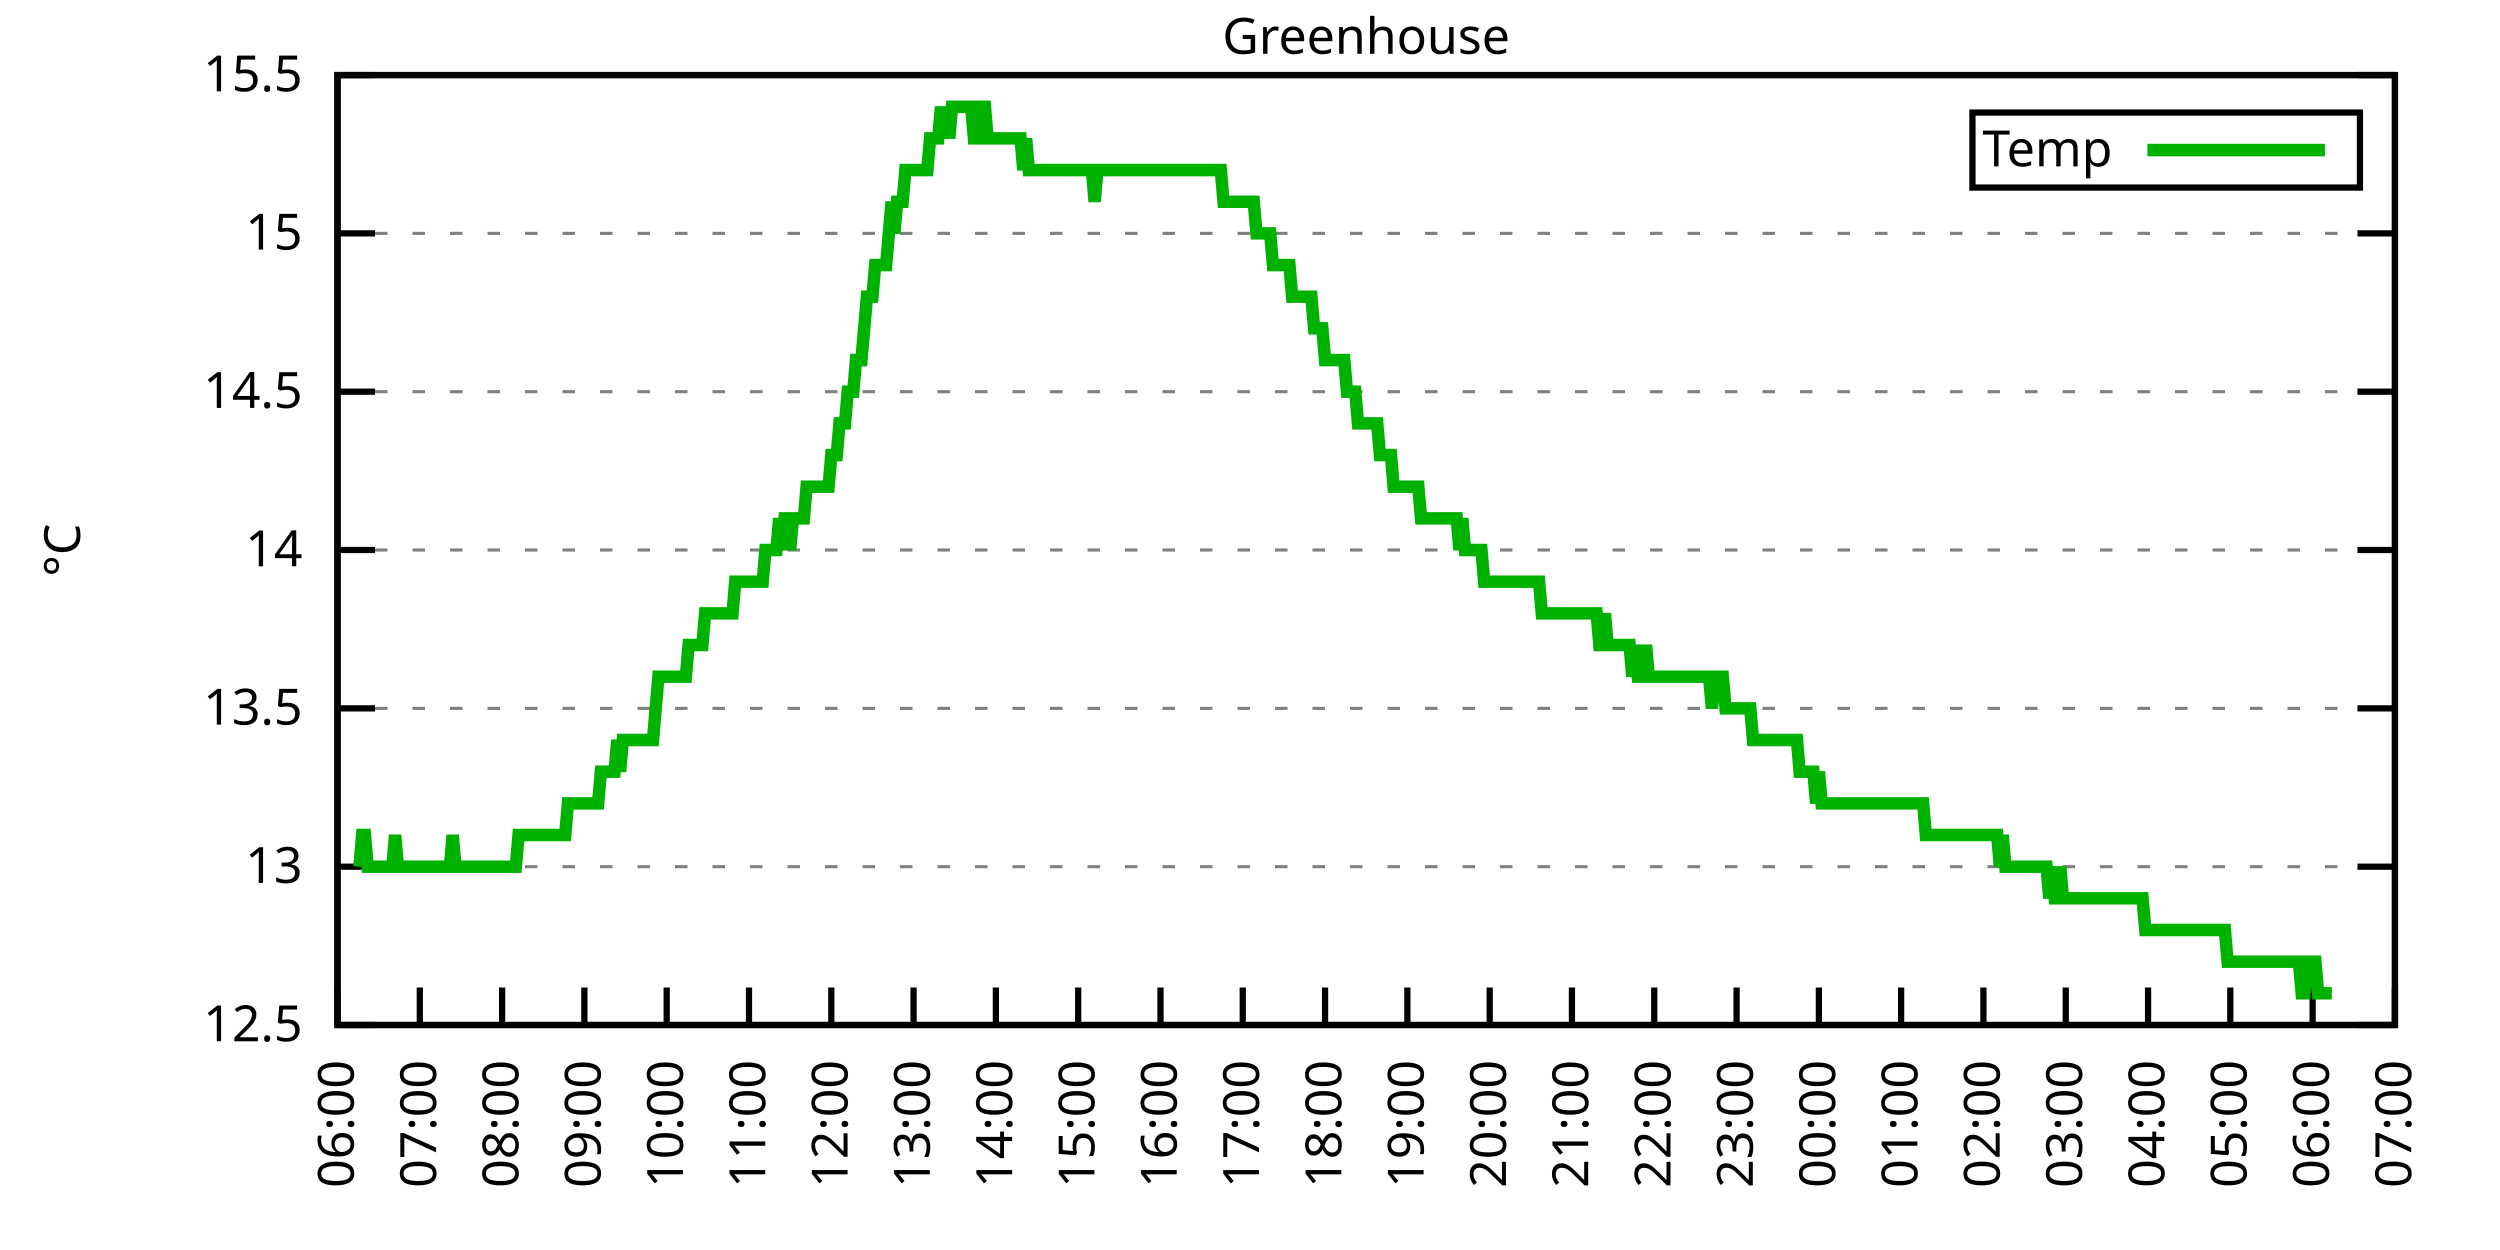
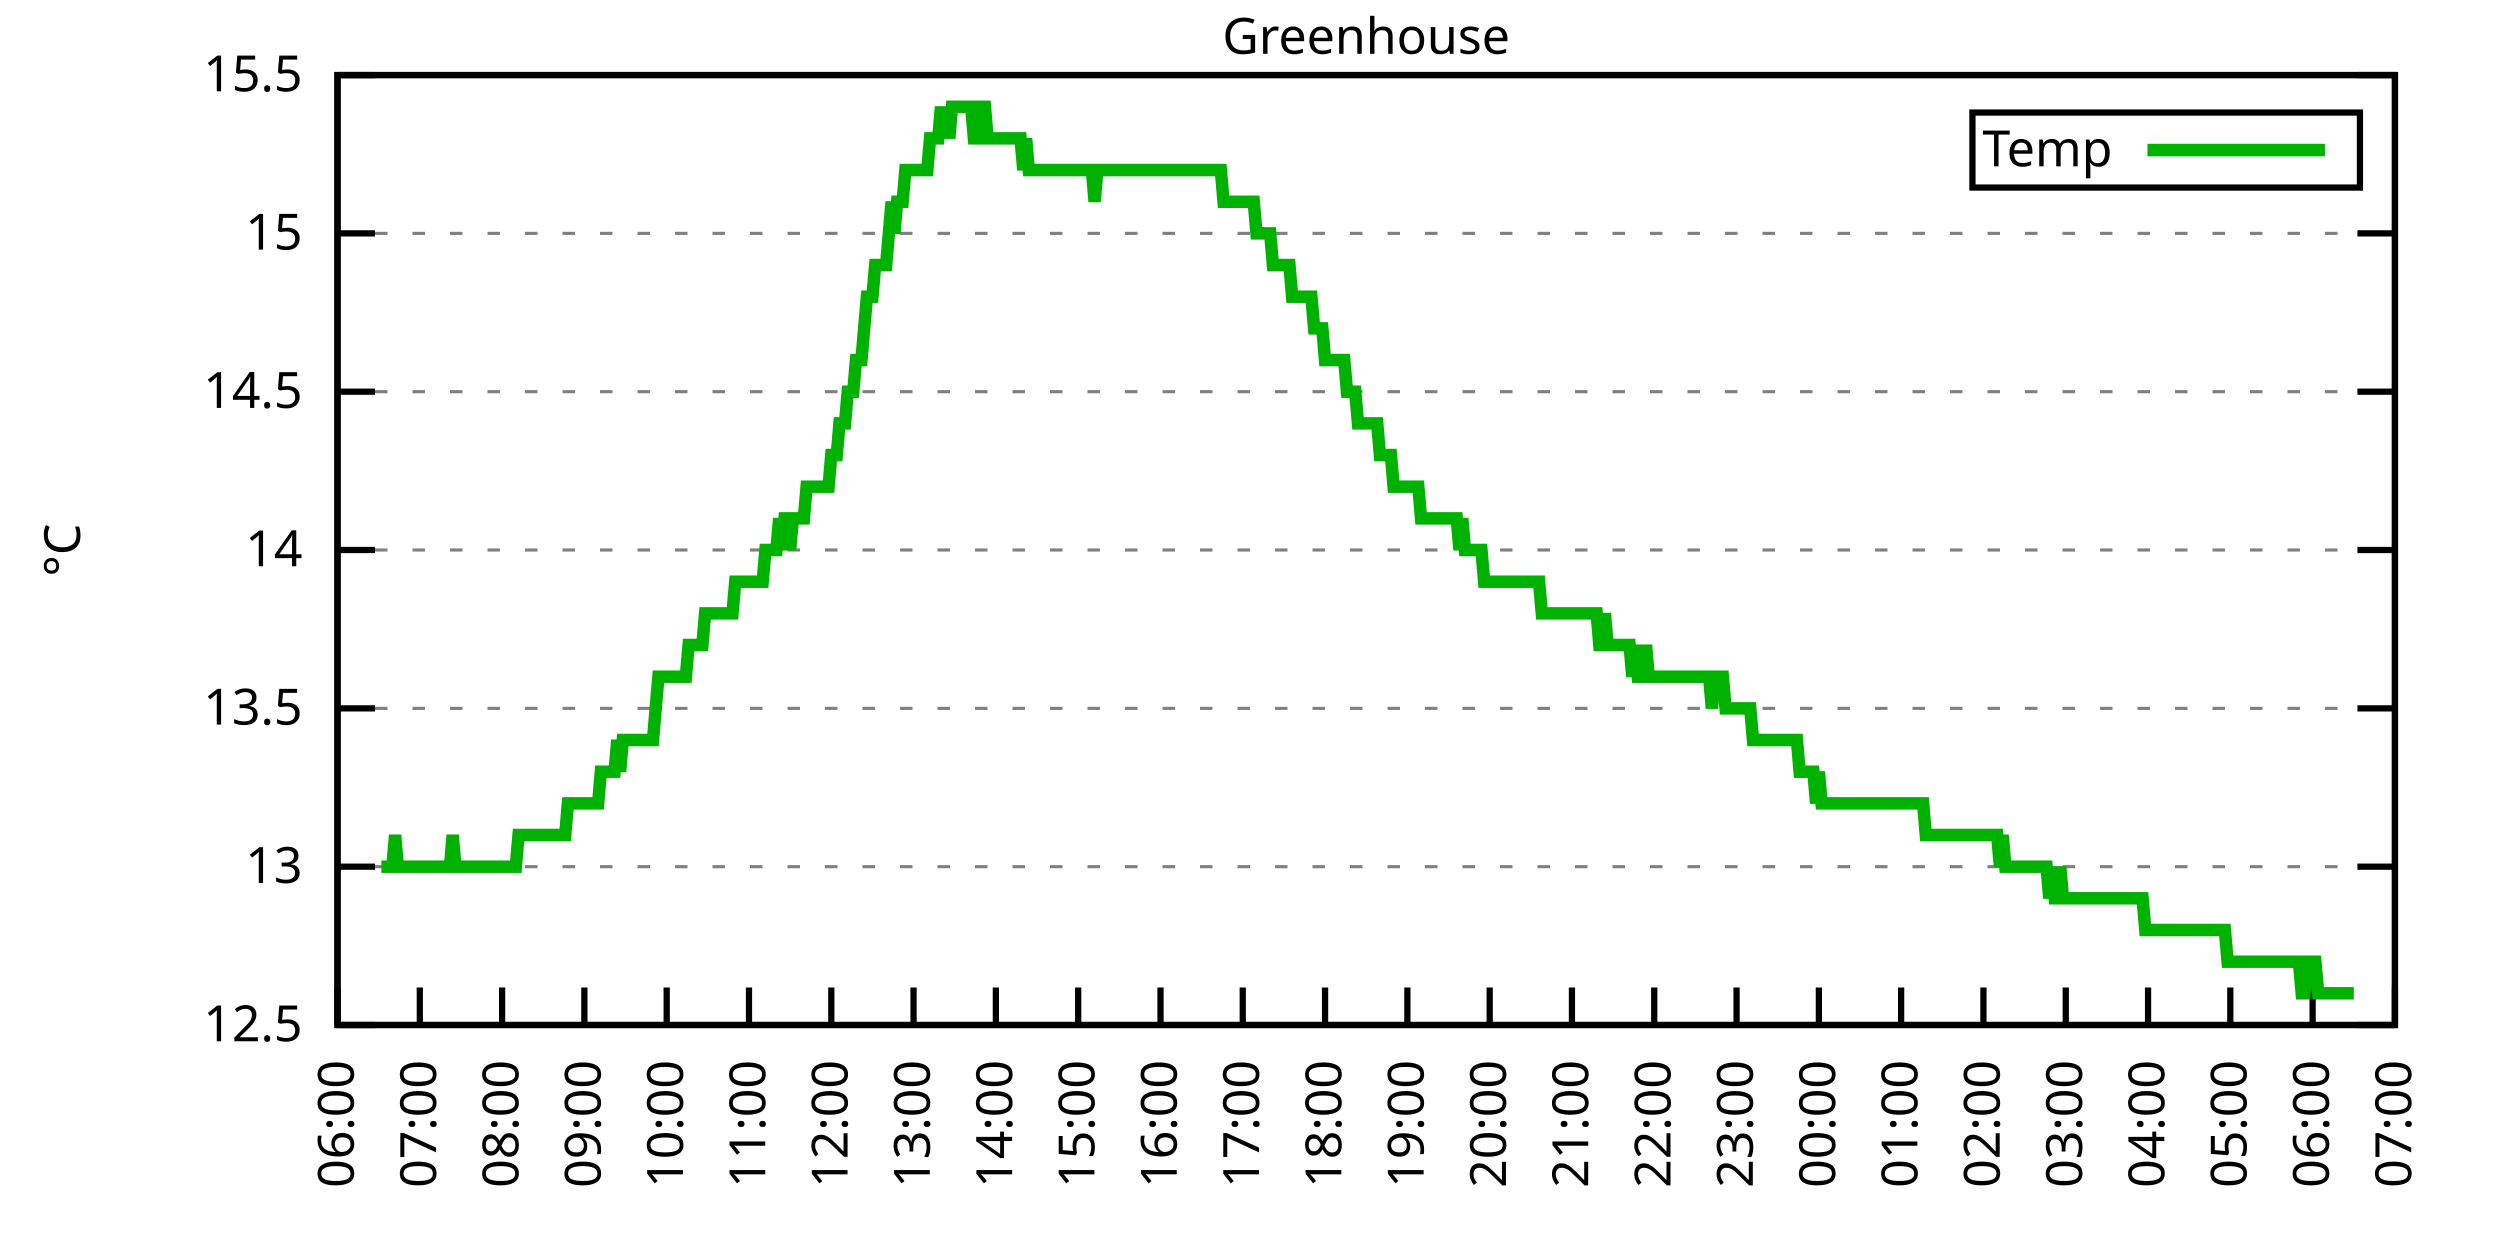
<svg xmlns="http://www.w3.org/2000/svg" xmlns:xlink="http://www.w3.org/1999/xlink" width="400" height="200" viewBox="0 0 400 200">
  <g id="gnuplot_canvas">
    <rect x="0" y="0" width="400" height="200" fill="none" />
    <defs>
      <circle id="gpDot" r="0.5" stroke-width="0.5" stroke="currentColor" />
      <path id="gpPt0" stroke-width="0.333" stroke="currentColor" d="M-1,0 h2 M0,-1 v2" />
      <path id="gpPt1" stroke-width="0.333" stroke="currentColor" d="M-1,-1 L1,1 M1,-1 L-1,1" />
      <path id="gpPt2" stroke-width="0.333" stroke="currentColor" d="M-1,0 L1,0 M0,-1 L0,1 M-1,-1 L1,1 M-1,1 L1,-1" />
      <rect id="gpPt3" stroke-width="0.333" stroke="currentColor" x="-1" y="-1" width="2" height="2" />
      <rect id="gpPt4" stroke-width="0.333" stroke="currentColor" fill="currentColor" x="-1" y="-1" width="2" height="2" />
      <circle id="gpPt5" stroke-width="0.333" stroke="currentColor" cx="0" cy="0" r="1" />
      <use xlink:href="#gpPt5" id="gpPt6" fill="currentColor" stroke="none" />
      <path id="gpPt7" stroke-width="0.333" stroke="currentColor" d="M0,-1.33 L-1.33,0.67 L1.33,0.67 z" />
      <use xlink:href="#gpPt7" id="gpPt8" fill="currentColor" stroke="none" />
      <use xlink:href="#gpPt7" id="gpPt9" stroke="currentColor" transform="rotate(180)" />
      <use xlink:href="#gpPt9" id="gpPt10" fill="currentColor" stroke="none" />
      <use xlink:href="#gpPt3" id="gpPt11" stroke="currentColor" transform="rotate(45)" />
      <use xlink:href="#gpPt11" id="gpPt12" fill="currentColor" stroke="none" />
      <path id="gpPt13" stroke-width="0.333" stroke="currentColor" d="M0,1.330 L1.265,0.411 L0.782,-1.067 L-0.782,-1.076 L-1.265,0.411 z" />
      <use xlink:href="#gpPt13" id="gpPt14" fill="currentColor" stroke="none" />
      <filter id="textbox" filterUnits="objectBoundingBox" x="0" y="0" height="1" width="1">
        <feFlood flood-color="white" flood-opacity="1" result="bgnd" />
        <feComposite in="SourceGraphic" in2="bgnd" operator="atop" />
      </filter>
      <filter id="greybox" filterUnits="objectBoundingBox" x="0" y="0" height="1" width="1">
        <feFlood flood-color="lightgrey" flood-opacity="1" result="grey" />
        <feComposite in="SourceGraphic" in2="grey" operator="atop" />
      </filter>
    </defs>
    <g fill="none" color="white" stroke="currentColor" stroke-width="1.00" stroke-linecap="butt" stroke-linejoin="miter">
</g>
    <g fill="none" color="black" stroke="currentColor" stroke-width="1.00" stroke-linecap="butt" stroke-linejoin="miter">
      <g stroke="none" shape-rendering="crispEdges">
        <polygon fill="rgb(255, 255, 255)" points="54.00,164.00 383.18,164.00 383.18,12.02 54.00,12.02 " />
      </g>
    </g>
    <g fill="none" color="black" stroke="currentColor" stroke-width="1.00" stroke-linecap="butt" stroke-linejoin="miter">
</g>
    <g fill="none" color="black" stroke="black" stroke-width="0.50" stroke-linecap="butt" stroke-linejoin="miter">
</g>
    <g fill="none" color="gray" stroke="currentColor" stroke-width="0.50" stroke-linecap="butt" stroke-linejoin="miter">
      <path stroke="gray" stroke-dasharray="2,4" class="gridline" d="M54.00,164.00 L383.19,164.00  " />
    </g>
    <g fill="none" color="gray" stroke="gray" stroke-width="1.00" stroke-linecap="butt" stroke-linejoin="miter">
</g>
    <g fill="none" color="black" stroke="currentColor" stroke-width="1.00" stroke-linecap="butt" stroke-linejoin="miter">
      <path stroke="black" d="M54.00,164.00 L60.00,164.00 M383.19,164.00 L377.19,164.00  " />
      <g transform="translate(48.40,166.60)" stroke="none" fill="black" font-family="Sans" font-size="8.00" text-anchor="end">
        <text>
          <tspan font-family="Sans"> 12.5</tspan>
        </text>
      </g>
    </g>
    <g fill="none" color="black" stroke="currentColor" stroke-width="1.00" stroke-linecap="butt" stroke-linejoin="miter">
</g>
    <g fill="none" color="black" stroke="black" stroke-width="0.50" stroke-linecap="butt" stroke-linejoin="miter">
</g>
    <g fill="none" color="gray" stroke="currentColor" stroke-width="0.50" stroke-linecap="butt" stroke-linejoin="miter">
      <path stroke="gray" stroke-dasharray="2,4" class="gridline" d="M54.00,138.67 L383.19,138.67  " />
    </g>
    <g fill="none" color="gray" stroke="gray" stroke-width="1.00" stroke-linecap="butt" stroke-linejoin="miter">
</g>
    <g fill="none" color="black" stroke="currentColor" stroke-width="1.00" stroke-linecap="butt" stroke-linejoin="miter">
      <path stroke="black" d="M54.00,138.67 L60.00,138.67 M383.19,138.67 L377.19,138.67  " />
      <g transform="translate(48.40,141.27)" stroke="none" fill="black" font-family="Sans" font-size="8.00" text-anchor="end">
        <text>
          <tspan font-family="Sans"> 13</tspan>
        </text>
      </g>
    </g>
    <g fill="none" color="black" stroke="currentColor" stroke-width="1.00" stroke-linecap="butt" stroke-linejoin="miter">
</g>
    <g fill="none" color="black" stroke="black" stroke-width="0.50" stroke-linecap="butt" stroke-linejoin="miter">
</g>
    <g fill="none" color="gray" stroke="currentColor" stroke-width="0.50" stroke-linecap="butt" stroke-linejoin="miter">
      <path stroke="gray" stroke-dasharray="2,4" class="gridline" d="M54.00,113.34 L383.19,113.34  " />
    </g>
    <g fill="none" color="gray" stroke="gray" stroke-width="1.00" stroke-linecap="butt" stroke-linejoin="miter">
</g>
    <g fill="none" color="black" stroke="currentColor" stroke-width="1.00" stroke-linecap="butt" stroke-linejoin="miter">
      <path stroke="black" d="M54.00,113.34 L60.00,113.34 M383.19,113.34 L377.19,113.34  " />
      <g transform="translate(48.40,115.94)" stroke="none" fill="black" font-family="Sans" font-size="8.00" text-anchor="end">
        <text>
          <tspan font-family="Sans"> 13.5</tspan>
        </text>
      </g>
    </g>
    <g fill="none" color="black" stroke="currentColor" stroke-width="1.00" stroke-linecap="butt" stroke-linejoin="miter">
</g>
    <g fill="none" color="black" stroke="black" stroke-width="0.50" stroke-linecap="butt" stroke-linejoin="miter">
</g>
    <g fill="none" color="gray" stroke="currentColor" stroke-width="0.50" stroke-linecap="butt" stroke-linejoin="miter">
      <path stroke="gray" stroke-dasharray="2,4" class="gridline" d="M54.00,88.00 L383.19,88.00  " />
    </g>
    <g fill="none" color="gray" stroke="gray" stroke-width="1.00" stroke-linecap="butt" stroke-linejoin="miter">
</g>
    <g fill="none" color="black" stroke="currentColor" stroke-width="1.00" stroke-linecap="butt" stroke-linejoin="miter">
      <path stroke="black" d="M54.00,88.00 L60.00,88.00 M383.19,88.00 L377.19,88.00  " />
      <g transform="translate(48.40,90.60)" stroke="none" fill="black" font-family="Sans" font-size="8.00" text-anchor="end">
        <text>
          <tspan font-family="Sans"> 14</tspan>
        </text>
      </g>
    </g>
    <g fill="none" color="black" stroke="currentColor" stroke-width="1.00" stroke-linecap="butt" stroke-linejoin="miter">
</g>
    <g fill="none" color="black" stroke="black" stroke-width="0.50" stroke-linecap="butt" stroke-linejoin="miter">
</g>
    <g fill="none" color="gray" stroke="currentColor" stroke-width="0.50" stroke-linecap="butt" stroke-linejoin="miter">
      <path stroke="gray" stroke-dasharray="2,4" class="gridline" d="M54.00,62.67 L383.19,62.67  " />
    </g>
    <g fill="none" color="gray" stroke="gray" stroke-width="1.00" stroke-linecap="butt" stroke-linejoin="miter">
</g>
    <g fill="none" color="black" stroke="currentColor" stroke-width="1.00" stroke-linecap="butt" stroke-linejoin="miter">
      <path stroke="black" d="M54.00,62.67 L60.00,62.67 M383.19,62.67 L377.19,62.67  " />
      <g transform="translate(48.40,65.27)" stroke="none" fill="black" font-family="Sans" font-size="8.00" text-anchor="end">
        <text>
          <tspan font-family="Sans"> 14.5</tspan>
        </text>
      </g>
    </g>
    <g fill="none" color="black" stroke="currentColor" stroke-width="1.00" stroke-linecap="butt" stroke-linejoin="miter">
</g>
    <g fill="none" color="black" stroke="black" stroke-width="0.50" stroke-linecap="butt" stroke-linejoin="miter">
</g>
    <g fill="none" color="gray" stroke="currentColor" stroke-width="0.50" stroke-linecap="butt" stroke-linejoin="miter">
      <path stroke="gray" stroke-dasharray="2,4" class="gridline" d="M54.00,37.34 L383.19,37.34  " />
    </g>
    <g fill="none" color="gray" stroke="gray" stroke-width="1.00" stroke-linecap="butt" stroke-linejoin="miter">
</g>
    <g fill="none" color="black" stroke="currentColor" stroke-width="1.00" stroke-linecap="butt" stroke-linejoin="miter">
      <path stroke="black" d="M54.00,37.34 L60.00,37.34 M383.19,37.34 L377.19,37.34  " />
      <g transform="translate(48.40,39.94)" stroke="none" fill="black" font-family="Sans" font-size="8.00" text-anchor="end">
        <text>
          <tspan font-family="Sans"> 15</tspan>
        </text>
      </g>
    </g>
    <g fill="none" color="black" stroke="currentColor" stroke-width="1.00" stroke-linecap="butt" stroke-linejoin="miter">
</g>
    <g fill="none" color="black" stroke="black" stroke-width="0.50" stroke-linecap="butt" stroke-linejoin="miter">
</g>
    <g fill="none" color="gray" stroke="currentColor" stroke-width="0.50" stroke-linecap="butt" stroke-linejoin="miter">
      <path stroke="gray" stroke-dasharray="2,4" class="gridline" d="M54.00,12.01 L383.19,12.01  " />
    </g>
    <g fill="none" color="gray" stroke="gray" stroke-width="1.00" stroke-linecap="butt" stroke-linejoin="miter">
</g>
    <g fill="none" color="black" stroke="currentColor" stroke-width="1.00" stroke-linecap="butt" stroke-linejoin="miter">
      <path stroke="black" d="M54.00,12.01 L60.00,12.01 M383.19,12.01 L377.19,12.01  " />
      <g transform="translate(48.40,14.61)" stroke="none" fill="black" font-family="Sans" font-size="8.00" text-anchor="end">
        <text>
          <tspan font-family="Sans"> 15.5</tspan>
        </text>
      </g>
    </g>
    <g fill="none" color="black" stroke="currentColor" stroke-width="1.00" stroke-linecap="butt" stroke-linejoin="miter">
      <path stroke="black" d="M54.00,164.00 L54.00,158.00  " />
      <g transform="translate(56.60,169.60) rotate(270.00)" stroke="none" fill="black" font-family="Sans" font-size="8.00" text-anchor="end">
        <text>
          <tspan font-family="Sans">06:00</tspan>
        </text>
      </g>
    </g>
    <g fill="none" color="black" stroke="currentColor" stroke-width="1.00" stroke-linecap="butt" stroke-linejoin="miter">
      <path stroke="black" d="M67.17,164.00 L67.17,158.00  " />
      <g transform="translate(69.77,169.60) rotate(270.00)" stroke="none" fill="black" font-family="Sans" font-size="8.00" text-anchor="end">
        <text>
          <tspan font-family="Sans">07:00</tspan>
        </text>
      </g>
    </g>
    <g fill="none" color="black" stroke="currentColor" stroke-width="1.00" stroke-linecap="butt" stroke-linejoin="miter">
      <path stroke="black" d="M80.34,164.00 L80.34,158.00  " />
      <g transform="translate(82.94,169.60) rotate(270.00)" stroke="none" fill="black" font-family="Sans" font-size="8.00" text-anchor="end">
        <text>
          <tspan font-family="Sans">08:00</tspan>
        </text>
      </g>
    </g>
    <g fill="none" color="black" stroke="currentColor" stroke-width="1.00" stroke-linecap="butt" stroke-linejoin="miter">
      <path stroke="black" d="M93.50,164.00 L93.50,158.00  " />
      <g transform="translate(96.10,169.60) rotate(270.00)" stroke="none" fill="black" font-family="Sans" font-size="8.00" text-anchor="end">
        <text>
          <tspan font-family="Sans">09:00</tspan>
        </text>
      </g>
    </g>
    <g fill="none" color="black" stroke="currentColor" stroke-width="1.00" stroke-linecap="butt" stroke-linejoin="miter">
      <path stroke="black" d="M106.67,164.00 L106.67,158.00  " />
      <g transform="translate(109.27,169.60) rotate(270.00)" stroke="none" fill="black" font-family="Sans" font-size="8.00" text-anchor="end">
        <text>
          <tspan font-family="Sans">10:00</tspan>
        </text>
      </g>
    </g>
    <g fill="none" color="black" stroke="currentColor" stroke-width="1.00" stroke-linecap="butt" stroke-linejoin="miter">
      <path stroke="black" d="M119.84,164.00 L119.84,158.00  " />
      <g transform="translate(122.44,169.60) rotate(270.00)" stroke="none" fill="black" font-family="Sans" font-size="8.00" text-anchor="end">
        <text>
          <tspan font-family="Sans">11:00</tspan>
        </text>
      </g>
    </g>
    <g fill="none" color="black" stroke="currentColor" stroke-width="1.00" stroke-linecap="butt" stroke-linejoin="miter">
      <path stroke="black" d="M133.01,164.00 L133.01,158.00  " />
      <g transform="translate(135.61,169.60) rotate(270.00)" stroke="none" fill="black" font-family="Sans" font-size="8.00" text-anchor="end">
        <text>
          <tspan font-family="Sans">12:00</tspan>
        </text>
      </g>
    </g>
    <g fill="none" color="black" stroke="currentColor" stroke-width="1.00" stroke-linecap="butt" stroke-linejoin="miter">
      <path stroke="black" d="M146.17,164.00 L146.17,158.00  " />
      <g transform="translate(148.77,169.60) rotate(270.00)" stroke="none" fill="black" font-family="Sans" font-size="8.00" text-anchor="end">
        <text>
          <tspan font-family="Sans">13:00</tspan>
        </text>
      </g>
    </g>
    <g fill="none" color="black" stroke="currentColor" stroke-width="1.00" stroke-linecap="butt" stroke-linejoin="miter">
      <path stroke="black" d="M159.34,164.00 L159.34,158.00  " />
      <g transform="translate(161.94,169.60) rotate(270.00)" stroke="none" fill="black" font-family="Sans" font-size="8.00" text-anchor="end">
        <text>
          <tspan font-family="Sans">14:00</tspan>
        </text>
      </g>
    </g>
    <g fill="none" color="black" stroke="currentColor" stroke-width="1.00" stroke-linecap="butt" stroke-linejoin="miter">
      <path stroke="black" d="M172.51,164.00 L172.51,158.00  " />
      <g transform="translate(175.11,169.60) rotate(270.00)" stroke="none" fill="black" font-family="Sans" font-size="8.00" text-anchor="end">
        <text>
          <tspan font-family="Sans">15:00</tspan>
        </text>
      </g>
    </g>
    <g fill="none" color="black" stroke="currentColor" stroke-width="1.00" stroke-linecap="butt" stroke-linejoin="miter">
      <path stroke="black" d="M185.68,164.00 L185.68,158.00  " />
      <g transform="translate(188.28,169.60) rotate(270.00)" stroke="none" fill="black" font-family="Sans" font-size="8.00" text-anchor="end">
        <text>
          <tspan font-family="Sans">16:00</tspan>
        </text>
      </g>
    </g>
    <g fill="none" color="black" stroke="currentColor" stroke-width="1.00" stroke-linecap="butt" stroke-linejoin="miter">
      <path stroke="black" d="M198.84,164.00 L198.84,158.00  " />
      <g transform="translate(201.44,169.60) rotate(270.00)" stroke="none" fill="black" font-family="Sans" font-size="8.00" text-anchor="end">
        <text>
          <tspan font-family="Sans">17:00</tspan>
        </text>
      </g>
    </g>
    <g fill="none" color="black" stroke="currentColor" stroke-width="1.00" stroke-linecap="butt" stroke-linejoin="miter">
      <path stroke="black" d="M212.01,164.00 L212.01,158.00  " />
      <g transform="translate(214.61,169.60) rotate(270.00)" stroke="none" fill="black" font-family="Sans" font-size="8.00" text-anchor="end">
        <text>
          <tspan font-family="Sans">18:00</tspan>
        </text>
      </g>
    </g>
    <g fill="none" color="black" stroke="currentColor" stroke-width="1.00" stroke-linecap="butt" stroke-linejoin="miter">
      <path stroke="black" d="M225.18,164.00 L225.18,158.00  " />
      <g transform="translate(227.78,169.60) rotate(270.00)" stroke="none" fill="black" font-family="Sans" font-size="8.00" text-anchor="end">
        <text>
          <tspan font-family="Sans">19:00</tspan>
        </text>
      </g>
    </g>
    <g fill="none" color="black" stroke="currentColor" stroke-width="1.00" stroke-linecap="butt" stroke-linejoin="miter">
      <path stroke="black" d="M238.35,164.00 L238.35,158.00  " />
      <g transform="translate(240.95,169.60) rotate(270.00)" stroke="none" fill="black" font-family="Sans" font-size="8.00" text-anchor="end">
        <text>
          <tspan font-family="Sans">20:00</tspan>
        </text>
      </g>
    </g>
    <g fill="none" color="black" stroke="currentColor" stroke-width="1.00" stroke-linecap="butt" stroke-linejoin="miter">
      <path stroke="black" d="M251.51,164.00 L251.51,158.00  " />
      <g transform="translate(254.11,169.60) rotate(270.00)" stroke="none" fill="black" font-family="Sans" font-size="8.00" text-anchor="end">
        <text>
          <tspan font-family="Sans">21:00</tspan>
        </text>
      </g>
    </g>
    <g fill="none" color="black" stroke="currentColor" stroke-width="1.00" stroke-linecap="butt" stroke-linejoin="miter">
      <path stroke="black" d="M264.68,164.00 L264.68,158.00  " />
      <g transform="translate(267.28,169.60) rotate(270.00)" stroke="none" fill="black" font-family="Sans" font-size="8.00" text-anchor="end">
        <text>
          <tspan font-family="Sans">22:00</tspan>
        </text>
      </g>
    </g>
    <g fill="none" color="black" stroke="currentColor" stroke-width="1.00" stroke-linecap="butt" stroke-linejoin="miter">
      <path stroke="black" d="M277.85,164.00 L277.85,158.00  " />
      <g transform="translate(280.45,169.60) rotate(270.00)" stroke="none" fill="black" font-family="Sans" font-size="8.00" text-anchor="end">
        <text>
          <tspan font-family="Sans">23:00</tspan>
        </text>
      </g>
    </g>
    <g fill="none" color="black" stroke="currentColor" stroke-width="1.00" stroke-linecap="butt" stroke-linejoin="miter">
      <path stroke="black" d="M291.02,164.00 L291.02,158.00  " />
      <g transform="translate(293.62,169.60) rotate(270.00)" stroke="none" fill="black" font-family="Sans" font-size="8.00" text-anchor="end">
        <text>
          <tspan font-family="Sans">00:00</tspan>
        </text>
      </g>
    </g>
    <g fill="none" color="black" stroke="currentColor" stroke-width="1.00" stroke-linecap="butt" stroke-linejoin="miter">
      <path stroke="black" d="M304.18,164.00 L304.18,158.00  " />
      <g transform="translate(306.78,169.60) rotate(270.00)" stroke="none" fill="black" font-family="Sans" font-size="8.00" text-anchor="end">
        <text>
          <tspan font-family="Sans">01:00</tspan>
        </text>
      </g>
    </g>
    <g fill="none" color="black" stroke="currentColor" stroke-width="1.00" stroke-linecap="butt" stroke-linejoin="miter">
      <path stroke="black" d="M317.35,164.00 L317.35,158.00  " />
      <g transform="translate(319.95,169.60) rotate(270.00)" stroke="none" fill="black" font-family="Sans" font-size="8.00" text-anchor="end">
        <text>
          <tspan font-family="Sans">02:00</tspan>
        </text>
      </g>
    </g>
    <g fill="none" color="black" stroke="currentColor" stroke-width="1.00" stroke-linecap="butt" stroke-linejoin="miter">
      <path stroke="black" d="M330.52,164.00 L330.52,158.00  " />
      <g transform="translate(333.12,169.60) rotate(270.00)" stroke="none" fill="black" font-family="Sans" font-size="8.00" text-anchor="end">
        <text>
          <tspan font-family="Sans">03:00</tspan>
        </text>
      </g>
    </g>
    <g fill="none" color="black" stroke="currentColor" stroke-width="1.00" stroke-linecap="butt" stroke-linejoin="miter">
      <path stroke="black" d="M343.69,164.00 L343.69,158.00  " />
      <g transform="translate(346.29,169.60) rotate(270.00)" stroke="none" fill="black" font-family="Sans" font-size="8.00" text-anchor="end">
        <text>
          <tspan font-family="Sans">04:00</tspan>
        </text>
      </g>
    </g>
    <g fill="none" color="black" stroke="currentColor" stroke-width="1.00" stroke-linecap="butt" stroke-linejoin="miter">
      <path stroke="black" d="M356.85,164.00 L356.85,158.00  " />
      <g transform="translate(359.45,169.60) rotate(270.00)" stroke="none" fill="black" font-family="Sans" font-size="8.00" text-anchor="end">
        <text>
          <tspan font-family="Sans">05:00</tspan>
        </text>
      </g>
    </g>
    <g fill="none" color="black" stroke="currentColor" stroke-width="1.00" stroke-linecap="butt" stroke-linejoin="miter">
      <path stroke="black" d="M370.02,164.00 L370.02,158.00  " />
      <g transform="translate(372.62,169.60) rotate(270.00)" stroke="none" fill="black" font-family="Sans" font-size="8.00" text-anchor="end">
        <text>
          <tspan font-family="Sans">06:00</tspan>
        </text>
      </g>
    </g>
    <g fill="none" color="black" stroke="currentColor" stroke-width="1.00" stroke-linecap="butt" stroke-linejoin="miter">
      <path stroke="black" d="M383.19,164.00 L383.19,158.00  " />
      <g transform="translate(385.79,169.60) rotate(270.00)" stroke="none" fill="black" font-family="Sans" font-size="8.00" text-anchor="end">
        <text>
          <tspan font-family="Sans">07:00</tspan>
        </text>
      </g>
    </g>
    <g fill="none" color="black" stroke="currentColor" stroke-width="1.00" stroke-linecap="butt" stroke-linejoin="miter">
</g>
    <g fill="none" color="black" stroke="currentColor" stroke-width="1.00" stroke-linecap="butt" stroke-linejoin="miter">
      <path stroke="black" d="M54.00,12.01 L54.00,164.00 L383.19,164.00 L383.19,12.01 L54.00,12.01 Z  " />
    </g>
    <g fill="none" color="black" stroke="currentColor" stroke-width="1.00" stroke-linecap="butt" stroke-linejoin="miter">
</g>
    <g fill="none" color="black" stroke="currentColor" stroke-width="1.00" stroke-linecap="butt" stroke-linejoin="miter">
      <path stroke="black" d="M315.59,30.01 L315.59,18.01 L377.59,18.01 L377.59,30.01 L315.59,30.01 Z  " />
    </g>
    <g id="Greenhouse_plot_1">
      <g fill="none" color="white" stroke="black" stroke-width="2.00" stroke-linecap="butt" stroke-linejoin="miter">
</g>
      <g fill="none" color="black" stroke="currentColor" stroke-width="2.00" stroke-linecap="butt" stroke-linejoin="miter">
        <g transform="translate(337.99,26.61)" stroke="none" fill="black" font-family="Sans" font-size="8.00" text-anchor="end">
          <text>
            <tspan font-family="Sans">Temp</tspan>
          </text>
        </g>
      </g>
      <g fill="none" color="black" stroke="currentColor" stroke-width="2.00" stroke-linecap="butt" stroke-linejoin="miter">
-         <path stroke="rgb(  0, 178,   0)" d="M343.59,24.01 L371.99,24.01 M57.51,138.67 L57.95,133.60 L58.39,133.60 L58.83,138.67 L59.27,138.67 L59.71,138.67   L60.14,138.67 L60.58,138.67 L61.02,138.67 L61.46,138.67 L61.90,138.67 L62.34,138.67 L62.78,138.67 L63.22,133.60   L63.66,138.67 L64.10,138.67 L64.53,138.67 L64.97,138.67 L65.41,138.67 L65.85,138.67 L66.29,138.67 L66.73,138.67   L67.17,138.67 L67.61,138.67 L68.05,138.67 L68.48,138.67 L68.92,138.67 L69.36,138.67 L69.80,138.67 L70.24,138.67   L70.68,138.67 L71.12,138.67 L71.56,138.67 L72.00,138.67 L72.43,133.60 L72.87,138.67 L73.31,138.67 L73.75,138.67   L74.19,138.67 L74.63,138.67 L75.07,138.67 L75.51,138.67 L75.95,138.67 L76.38,138.67 L76.82,138.67 L77.26,138.67   L77.70,138.67 L78.14,138.67 L78.58,138.67 L79.02,138.67 L79.46,138.67 L79.90,138.67 L80.34,138.67 L80.77,138.67   L81.21,138.67 L81.65,138.67 L82.09,138.67 L82.53,138.67 L82.97,133.60 L83.41,133.60 L83.85,133.60 L84.29,133.60   L84.72,133.60 L85.16,133.60 L85.60,133.60 L86.04,133.60 L86.48,133.60 L86.92,133.60 L87.36,133.60 L87.80,133.60   L88.24,133.60 L88.67,133.60 L89.11,133.60 L89.55,133.60 L89.99,133.60 L90.43,133.60 L90.87,128.54 L91.31,128.54   L91.75,128.54 L92.19,128.54 L92.62,128.54 L93.06,128.54 L93.50,128.54 L93.94,128.54 L94.38,128.54 L94.82,128.54   L95.26,128.54 L95.70,128.54 L96.14,123.47 L96.58,123.47 L97.01,123.47 L97.45,123.47 L97.89,123.47 L98.33,123.47   L98.77,118.40 L99.21,123.47 L99.65,118.40 L100.09,118.40 L100.53,118.40 L100.96,118.40 L101.40,118.40 L101.84,118.40   L102.28,118.40 L102.72,118.40 L103.16,118.40 L103.60,118.40 L104.04,118.40 L104.48,118.40 L104.91,113.34 L105.35,108.27   L105.79,108.27 L106.23,108.27 L106.67,108.27 L107.11,108.27 L107.55,108.27 L107.99,108.27 L108.43,108.27 L108.87,108.27   L109.30,108.27 L109.74,108.27 L110.18,103.20 L110.62,103.20 L111.06,103.20 L111.50,103.20 L111.94,103.20 L112.38,103.20   L112.82,98.14 L113.25,98.14 L113.69,98.14 L114.13,98.14 L114.57,98.14 L115.01,98.14 L115.45,98.14 L115.89,98.14   L116.33,98.14 L116.77,98.14 L117.20,98.14 L117.64,93.07 L118.08,93.07 L118.52,93.07 L118.96,93.07 L119.40,93.07   L119.84,93.07 L120.28,93.07 L120.72,93.07 L121.15,93.07 L121.59,93.07 L122.03,93.07 L122.47,88.00 L122.91,88.00   L123.35,88.00 L123.79,88.00 L124.23,88.00 L124.67,82.94 L125.11,88.00 L125.54,82.94 L125.98,82.94 L126.42,88.00   L126.86,82.94 L127.30,82.94 L127.74,82.94 L128.18,82.94 L128.62,82.94 L129.06,77.87 L129.49,77.87 L129.93,77.87   L130.37,77.87 L130.81,77.87 L131.25,77.87 L131.69,77.87 L132.13,77.87 L132.57,77.87 L133.01,72.81 L133.44,72.81   L133.88,72.81 L134.32,67.74 L134.76,67.74 L135.20,67.74 L135.64,62.67 L136.08,62.67 L136.52,62.67 L136.96,57.61   L137.39,57.61 L137.83,57.61 L138.27,52.54 L138.71,47.47 L139.15,47.47 L139.59,47.47 L140.03,42.41 L140.47,42.41   L140.91,42.41 L141.35,42.41 L141.78,42.41 L142.22,37.34 L142.66,32.28 L143.10,37.34 L143.54,32.28 L143.98,32.28   L144.42,32.28 L144.86,27.21 L145.30,27.21 L145.73,27.21 L146.17,27.21 L146.61,27.21 L147.05,27.21 L147.49,27.21   L147.93,27.21 L148.37,27.21 L148.81,22.14 L149.25,22.14 L149.68,22.14 L150.12,22.14 L150.56,17.08 L151.00,22.14   L151.44,17.08 L151.88,22.14 L152.32,17.08 L152.76,17.08 L153.20,17.08 L153.63,17.08 L154.07,17.08 L154.51,17.08   L154.95,17.08 L155.39,17.08 L155.83,22.14 L156.27,22.14 L156.71,22.14 L157.15,17.08 L157.59,17.08 L158.02,22.14   L158.46,22.14 L158.90,22.14 L159.34,22.14 L159.78,22.14 L160.22,22.14 L160.66,22.14 L161.10,22.14 L161.54,22.14   L161.97,22.14 L162.41,22.14 L162.85,22.14 L163.29,22.14 L163.73,27.21 L164.17,22.14 L164.61,27.21 L165.05,27.21   L165.49,27.21 L165.92,27.21 L166.36,27.21 L166.80,27.21 L167.24,27.21 L167.68,27.21 L168.12,27.21 L168.56,27.21   L169.00,27.21 L169.44,27.21 L169.87,27.21 L170.31,27.21 L170.75,27.21 L171.19,27.21 L171.63,27.21 L172.07,27.21   L172.51,27.21 L172.95,27.21 L173.39,27.21 L173.83,27.21 L174.26,27.21 L174.70,27.21 L175.14,32.28 L175.58,27.21   L176.02,27.21 L176.46,27.21 L176.90,27.21 L177.34,27.21 L177.78,27.21 L178.21,27.21 L178.65,27.21 L179.09,27.21   L179.53,27.21 L179.97,27.21 L180.41,27.21 L180.85,27.21 L181.29,27.21 L181.73,27.21 L182.16,27.21 L182.60,27.21   L183.04,27.21 L183.48,27.21 L183.92,27.21 L184.36,27.21 L184.80,27.21 L185.24,27.21 L185.68,27.21 L186.11,27.21   L186.55,27.21 L186.99,27.21 L187.43,27.21 L187.87,27.21 L188.31,27.21 L188.75,27.21 L189.19,27.21 L189.63,27.21   L190.07,27.21 L190.50,27.21 L190.94,27.21 L191.38,27.21 L191.82,27.21 L192.26,27.21 L192.70,27.21 L193.14,27.21   L193.58,27.21 L194.02,27.21 L194.45,27.21 L194.89,27.21 L195.33,27.21 L195.77,32.28 L196.21,32.28 L196.65,32.28   L197.09,32.28 L197.53,32.28 L197.97,32.28 L198.40,32.28 L198.84,32.28 L199.28,32.28 L199.72,32.28 L200.16,32.28   L200.60,32.28 L201.04,37.34 L201.48,37.34 L201.92,37.34 L202.35,37.34 L202.79,37.34 L203.23,37.34 L203.67,42.41   L204.11,42.41 L204.55,42.41 L204.99,42.41 L205.43,42.41 L205.87,42.41 L206.31,42.41 L206.74,47.47 L207.18,47.47   L207.62,47.47 L208.06,47.47 L208.50,47.47 L208.94,47.47 L209.38,47.47 L209.82,47.47 L210.26,52.54 L210.69,52.54   L211.13,52.54 L211.57,52.54 L212.01,57.61 L212.45,57.61 L212.89,57.61 L213.33,57.61 L213.77,57.61 L214.21,57.61   L214.64,57.61 L215.08,57.61 L215.52,62.67 L215.96,62.67 L216.40,62.67 L216.84,62.67 L217.28,67.74 L217.72,67.74   L218.16,67.74 L218.60,67.74 L219.03,67.74 L219.47,67.74 L219.91,67.74 L220.35,67.74 L220.79,72.81 L221.23,72.81   L221.67,72.81 L222.11,72.81 L222.55,72.81 L222.98,77.87 L223.42,77.87 L223.86,77.87 L224.30,77.87 L224.74,77.87   L225.18,77.87 L225.62,77.87 L226.06,77.87 L226.50,77.87 L226.93,77.87 L227.37,82.94 L227.81,82.94 L228.25,82.94   L228.69,82.94 L229.13,82.94 L229.57,82.94 L230.01,82.94 L230.45,82.94 L230.88,82.94 L231.32,82.94 L231.76,82.94   L232.20,82.94 L232.64,82.94 L233.08,82.94 L233.52,88.00 L233.96,82.94 L234.40,88.00 L234.84,88.00 L235.27,88.00   L235.71,88.00 L236.15,88.00 L236.59,88.00 L237.03,88.00 L237.47,93.07 L237.91,93.07 L238.35,93.07 L238.79,93.07   L239.22,93.07 L239.66,93.07 L240.10,93.07 L240.54,93.07 L240.98,93.07 L241.42,93.07 L241.86,93.07 L242.30,93.07   L242.74,93.07 L243.17,93.07 L243.61,93.07 L244.05,93.07 L244.49,93.07 L244.93,93.07 L245.37,93.07 L245.81,93.07   L246.25,93.07 L246.69,98.14 L247.12,98.14 L247.56,98.14 L248.00,98.14 L248.44,98.14 L248.88,98.14 L249.32,98.14   L249.76,98.14 L250.20,98.14 L250.64,98.14 L251.08,98.14 L251.51,98.14 L251.95,98.14 L252.39,98.14 L252.83,98.14   L253.27,98.14 L253.71,98.14 L254.15,98.14 L254.59,98.14 L255.03,98.14 L255.46,98.14 L255.90,103.20 L256.34,103.20   L256.78,98.14 L257.22,103.20 L257.66,103.20 L258.10,103.20 L258.54,103.20 L258.98,103.20 L259.41,103.20 L259.85,103.20   L260.29,103.20 L260.73,103.20 L261.17,108.27 L261.61,103.20 L262.05,108.27 L262.49,108.27 L262.93,108.27 L263.36,103.20   L263.80,108.27 L264.24,108.27 L264.68,108.27 L265.12,108.27 L265.56,108.27 L266.00,108.27 L266.44,108.27 L266.88,108.27   L267.32,108.27 L267.75,108.27 L268.19,108.27 L268.63,108.27 L269.07,108.27 L269.51,108.27 L269.95,108.27 L270.39,108.27   L270.83,108.27 L271.27,108.27 L271.70,108.27 L272.14,108.27 L272.58,108.27 L273.02,108.27 L273.46,108.27 L273.90,113.34   L274.34,108.27 L274.78,108.27 L275.22,108.27 L275.65,108.27 L276.09,113.34 L276.53,113.34 L276.97,113.34 L277.41,113.34   L277.85,113.34 L278.29,113.34 L278.73,113.34 L279.17,113.34 L279.60,113.34 L280.04,113.34 L280.48,118.40 L280.92,118.40   L281.36,118.40 L281.80,118.40 L282.24,118.40 L282.68,118.40 L283.12,118.40 L283.56,118.40 L283.99,118.40 L284.43,118.40   L284.87,118.40 L285.31,118.40 L285.75,118.40 L286.19,118.40 L286.63,118.40 L287.07,118.40 L287.51,118.40 L287.94,123.47   L288.38,123.47 L288.82,123.47 L289.26,123.47 L289.70,123.47 L290.14,123.47 L290.58,128.54 L291.02,123.47 L291.46,128.54   L291.89,128.54 L292.33,128.54 L292.77,128.54 L293.21,128.54 L293.65,128.54 L294.09,128.54 L294.53,128.54 L294.97,128.54   L295.41,128.54 L295.84,128.54 L296.28,128.54 L296.72,128.54 L297.16,128.54 L297.60,128.54 L298.04,128.54 L298.48,128.54   L298.92,128.54 L299.36,128.54 L299.80,128.54 L300.23,128.54 L300.67,128.54 L301.11,128.54 L301.55,128.54 L301.99,128.54   L302.43,128.54 L302.87,128.54 L303.31,128.54 L303.75,128.54 L304.18,128.54 L304.62,128.54 L305.06,128.54 L305.50,128.54   L305.94,128.54 L306.38,128.54 L306.82,128.54 L307.26,128.54 L307.70,128.54 L308.13,133.60 L308.57,133.60 L309.01,133.60   L309.45,133.60 L309.89,133.60 L310.33,133.60 L310.77,133.60 L311.21,133.60 L311.65,133.60 L312.08,133.60 L312.52,133.60   L312.96,133.60 L313.40,133.60 L313.84,133.60 L314.28,133.60 L314.72,133.60 L315.16,133.60 L315.60,133.60 L316.04,133.60   L316.47,133.60 L316.91,133.60 L317.35,133.60 L317.79,133.60 L318.23,133.60 L318.67,133.60 L319.11,133.60 L319.55,133.60   L319.99,138.67 L320.42,133.60 L320.86,138.67 L321.30,138.67 L321.74,138.67 L322.18,138.67 L322.62,138.67 L323.06,138.67   L323.50,138.67 L323.94,138.67 L324.37,138.67 L324.81,138.67 L325.25,138.67 L325.69,138.67 L326.13,138.67 L326.57,138.67   L327.01,138.67 L327.45,138.67 L327.89,143.73 L328.33,138.67 L328.76,143.73 L329.20,143.73 L329.64,138.67 L330.08,143.73   L330.52,143.73 L330.96,143.73 L331.40,143.73 L331.84,143.73 L332.28,143.73 L332.71,143.73 L333.15,143.73 L333.59,143.73   L334.03,143.73 L334.47,143.73 L334.91,143.73 L335.35,143.73 L335.79,143.73 L336.23,143.73 L336.66,143.73 L337.10,143.73   L337.54,143.73 L337.98,143.73 L338.42,143.73 L338.86,143.73 L339.30,143.73 L339.74,143.73 L340.18,143.73 L340.61,143.73   L341.05,143.73 L341.49,143.73 L341.93,143.73 L342.37,143.73 L342.81,143.73 L343.25,148.80 L343.69,148.80 L344.13,148.80   L344.57,148.80 L345.00,148.80 L345.44,148.80 L345.88,148.80 L346.32,148.80 L346.76,148.80 L347.20,148.80 L347.64,148.80   L348.08,148.80 L348.52,148.80 L348.95,148.80 L349.39,148.80 L349.83,148.80 L350.27,148.80 L350.71,148.80 L351.15,148.80   L351.59,148.80 L352.03,148.80 L352.47,148.80 L352.90,148.80 L353.34,148.80 L353.78,148.80 L354.22,148.80 L354.66,148.80   L355.10,148.80 L355.54,148.80 L355.98,148.80 L356.42,153.87 L356.85,153.87 L357.29,153.87 L357.73,153.87 L358.17,153.87   L358.61,153.87 L359.05,153.87 L359.49,153.87 L359.93,153.87 L360.37,153.87 L360.81,153.87 L361.24,153.87 L361.68,153.87   L362.12,153.87 L362.56,153.87 L363.00,153.87 L363.44,153.87 L363.88,153.87 L364.32,153.87 L364.76,153.87 L365.19,153.87   L365.63,153.87 L366.07,153.87 L366.51,153.87 L366.95,153.87 L367.39,153.87 L367.83,153.87 L368.27,158.93 L368.71,158.93   L369.14,153.87 L369.58,153.87 L370.02,153.87 L370.46,153.87 L370.90,158.93 L371.34,158.93 L371.78,158.93 L372.22,158.93   L372.66,158.93 L373.09,158.93  " />
+         <path stroke="rgb(  0, 178,   0)" d="M343.59,24.01 L371.99,24.01 M61.02,138.67 L61.46,138.67 L61.90,138.67 L62.34,138.67 L62.78,138.67 L63.22,133.60   L63.66,138.67 L64.10,138.67 L64.53,138.67 L64.97,138.67 L65.41,138.67 L65.85,138.67 L66.29,138.67 L66.73,138.67   L67.17,138.67 L67.61,138.67 L68.05,138.67 L68.48,138.67 L68.92,138.67 L69.36,138.67 L69.80,138.67 L70.24,138.67   L70.68,138.67 L71.12,138.67 L71.56,138.67 L72.00,138.67 L72.43,133.60 L72.87,138.67 L73.31,138.67 L73.75,138.67   L74.19,138.67 L74.63,138.67 L75.07,138.67 L75.51,138.67 L75.95,138.67 L76.38,138.67 L76.82,138.67 L77.26,138.67   L77.70,138.67 L78.14,138.67 L78.58,138.67 L79.02,138.67 L79.46,138.67 L79.90,138.67 L80.34,138.67 L80.77,138.67   L81.21,138.67 L81.65,138.67 L82.09,138.67 L82.53,138.67 L82.97,133.60 L83.41,133.60 L83.85,133.60 L84.29,133.60   L84.72,133.60 L85.16,133.60 L85.60,133.60 L86.04,133.60 L86.48,133.60 L86.92,133.60 L87.36,133.60 L87.80,133.60   L88.24,133.60 L88.67,133.60 L89.11,133.60 L89.55,133.60 L89.99,133.60 L90.43,133.60 L90.87,128.54 L91.31,128.54   L91.75,128.54 L92.19,128.54 L92.62,128.54 L93.06,128.54 L93.50,128.54 L93.94,128.54 L94.38,128.54 L94.82,128.54   L95.26,128.54 L95.70,128.54 L96.14,123.47 L96.58,123.47 L97.01,123.47 L97.45,123.47 L97.89,123.47 L98.33,123.47   L98.77,118.40 L99.21,123.47 L99.65,118.40 L100.09,118.40 L100.53,118.40 L100.96,118.40 L101.40,118.40 L101.84,118.40   L102.28,118.40 L102.72,118.40 L103.16,118.40 L103.60,118.40 L104.04,118.40 L104.48,118.40 L104.91,113.34 L105.35,108.27   L105.79,108.27 L106.23,108.27 L106.67,108.27 L107.11,108.27 L107.55,108.27 L107.99,108.27 L108.43,108.27 L108.87,108.27   L109.30,108.27 L109.74,108.27 L110.18,103.20 L110.62,103.20 L111.06,103.20 L111.50,103.20 L111.94,103.20 L112.38,103.20   L112.82,98.14 L113.25,98.14 L113.69,98.14 L114.13,98.14 L114.57,98.14 L115.01,98.14 L115.45,98.14 L115.89,98.14   L116.33,98.14 L116.77,98.14 L117.20,98.14 L117.64,93.07 L118.08,93.07 L118.52,93.07 L118.96,93.07 L119.40,93.07   L119.84,93.07 L120.28,93.07 L120.72,93.07 L121.15,93.07 L121.59,93.07 L122.03,93.07 L122.47,88.00 L122.91,88.00   L123.35,88.00 L123.79,88.00 L124.23,88.00 L124.67,82.94 L125.11,88.00 L125.54,82.94 L125.98,82.94 L126.42,88.00   L126.86,82.94 L127.30,82.94 L127.74,82.94 L128.18,82.94 L128.62,82.94 L129.06,77.87 L129.49,77.87 L129.93,77.87   L130.37,77.87 L130.81,77.87 L131.25,77.87 L131.69,77.87 L132.13,77.87 L132.57,77.87 L133.01,72.81 L133.44,72.81   L133.88,72.81 L134.32,67.74 L134.76,67.74 L135.20,67.74 L135.64,62.67 L136.08,62.67 L136.52,62.67 L136.96,57.61   L137.39,57.61 L137.83,57.61 L138.27,52.54 L138.71,47.47 L139.15,47.47 L139.59,47.47 L140.03,42.41 L140.47,42.41   L140.91,42.41 L141.35,42.41 L141.78,42.41 L142.22,37.34 L142.66,32.28 L143.10,37.34 L143.54,32.28 L143.98,32.28   L144.42,32.28 L144.86,27.21 L145.30,27.21 L145.73,27.21 L146.17,27.21 L146.61,27.21 L147.05,27.21 L147.49,27.21   L147.93,27.21 L148.37,27.21 L148.81,22.14 L149.25,22.14 L149.68,22.14 L150.12,22.14 L150.56,17.08 L151.00,22.14   L151.44,17.08 L151.88,22.14 L152.32,17.08 L152.76,17.08 L153.20,17.08 L153.63,17.08 L154.07,17.08 L154.51,17.08   L154.95,17.08 L155.39,17.08 L155.83,22.14 L156.27,22.14 L156.71,22.14 L157.15,17.08 L157.59,17.08 L158.02,22.14   L158.46,22.14 L158.90,22.14 L159.34,22.14 L159.78,22.14 L160.22,22.14 L160.66,22.14 L161.10,22.14 L161.54,22.14   L161.97,22.14 L162.41,22.14 L162.85,22.14 L163.29,22.14 L163.73,27.21 L164.17,22.14 L164.61,27.21 L165.05,27.21   L165.49,27.21 L165.92,27.21 L166.36,27.21 L166.80,27.21 L167.24,27.21 L167.68,27.21 L168.12,27.21 L168.56,27.21   L169.00,27.21 L169.44,27.21 L169.87,27.21 L170.31,27.21 L170.75,27.21 L171.19,27.21 L171.63,27.21 L172.07,27.21   L172.51,27.21 L172.95,27.21 L173.39,27.21 L173.83,27.21 L174.26,27.21 L174.70,27.21 L175.14,32.28 L175.58,27.21   L176.02,27.21 L176.46,27.21 L176.90,27.21 L177.34,27.21 L177.78,27.21 L178.21,27.21 L178.65,27.21 L179.09,27.21   L179.53,27.21 L179.97,27.21 L180.41,27.21 L180.85,27.21 L181.29,27.21 L181.73,27.21 L182.16,27.21 L182.60,27.21   L183.04,27.21 L183.48,27.21 L183.92,27.21 L184.36,27.21 L184.80,27.21 L185.24,27.21 L185.68,27.21 L186.11,27.21   L186.55,27.21 L186.99,27.21 L187.43,27.21 L187.87,27.21 L188.31,27.21 L188.75,27.21 L189.19,27.21 L189.63,27.21   L190.07,27.21 L190.50,27.21 L190.94,27.21 L191.38,27.21 L191.82,27.21 L192.26,27.21 L192.70,27.21 L193.14,27.21   L193.58,27.21 L194.02,27.21 L194.45,27.21 L194.89,27.21 L195.33,27.21 L195.77,32.28 L196.21,32.28 L196.65,32.28   L197.09,32.28 L197.53,32.28 L197.97,32.28 L198.40,32.28 L198.84,32.28 L199.28,32.28 L199.72,32.28 L200.16,32.28   L200.60,32.28 L201.04,37.34 L201.48,37.34 L201.92,37.34 L202.35,37.34 L202.79,37.34 L203.23,37.34 L203.67,42.41   L204.11,42.41 L204.55,42.41 L204.99,42.41 L205.43,42.41 L205.87,42.41 L206.31,42.41 L206.74,47.47 L207.18,47.47   L207.62,47.47 L208.06,47.47 L208.50,47.47 L208.94,47.47 L209.38,47.47 L209.82,47.47 L210.26,52.54 L210.69,52.54   L211.13,52.54 L211.57,52.54 L212.01,57.61 L212.45,57.61 L212.89,57.61 L213.33,57.61 L213.77,57.61 L214.21,57.61   L214.64,57.61 L215.08,57.61 L215.52,62.67 L215.96,62.67 L216.40,62.67 L216.84,62.67 L217.28,67.74 L217.72,67.74   L218.16,67.74 L218.60,67.74 L219.03,67.74 L219.47,67.74 L219.91,67.74 L220.35,67.74 L220.79,72.81 L221.23,72.81   L221.67,72.81 L222.11,72.81 L222.55,72.81 L222.98,77.87 L223.42,77.87 L223.86,77.87 L224.30,77.87 L224.74,77.87   L225.18,77.87 L225.62,77.87 L226.06,77.87 L226.50,77.87 L226.93,77.87 L227.37,82.94 L227.81,82.94 L228.25,82.94   L228.69,82.94 L229.13,82.94 L229.57,82.94 L230.01,82.94 L230.45,82.94 L230.88,82.94 L231.32,82.94 L231.76,82.94   L232.20,82.94 L232.64,82.94 L233.08,82.94 L233.52,88.00 L233.96,82.94 L234.40,88.00 L234.84,88.00 L235.27,88.00   L235.71,88.00 L236.15,88.00 L236.59,88.00 L237.03,88.00 L237.47,93.07 L237.91,93.07 L238.35,93.07 L238.79,93.07   L239.22,93.07 L239.66,93.07 L240.10,93.07 L240.54,93.07 L240.98,93.07 L241.42,93.07 L241.86,93.07 L242.30,93.07   L242.74,93.07 L243.17,93.07 L243.61,93.07 L244.05,93.07 L244.49,93.07 L244.93,93.07 L245.37,93.07 L245.81,93.07   L246.25,93.07 L246.69,98.14 L247.12,98.14 L247.56,98.14 L248.00,98.14 L248.44,98.14 L248.88,98.14 L249.32,98.14   L249.76,98.14 L250.20,98.14 L250.64,98.14 L251.08,98.14 L251.51,98.14 L251.95,98.14 L252.39,98.14 L252.83,98.14   L253.27,98.14 L253.71,98.14 L254.15,98.14 L254.59,98.14 L255.03,98.14 L255.46,98.14 L255.90,103.20 L256.34,103.20   L256.78,98.14 L257.22,103.20 L257.66,103.20 L258.10,103.20 L258.54,103.20 L258.98,103.20 L259.41,103.20 L259.85,103.20   L260.29,103.20 L260.73,103.20 L261.17,108.27 L261.61,103.20 L262.05,108.27 L262.49,108.27 L262.93,108.27 L263.36,103.20   L263.80,108.27 L264.24,108.27 L264.68,108.27 L265.12,108.27 L265.56,108.27 L266.00,108.27 L266.44,108.27 L266.88,108.27   L267.32,108.27 L267.75,108.27 L268.19,108.27 L268.63,108.27 L269.07,108.27 L269.51,108.27 L269.95,108.27 L270.39,108.27   L270.83,108.27 L271.27,108.27 L271.70,108.27 L272.14,108.27 L272.58,108.27 L273.02,108.27 L273.46,108.27 L273.90,113.34   L274.34,108.27 L274.78,108.27 L275.22,108.27 L275.65,108.27 L276.09,113.34 L276.53,113.34 L276.97,113.34 L277.41,113.34   L277.85,113.34 L278.29,113.34 L278.73,113.34 L279.17,113.34 L279.60,113.34 L280.04,113.34 L280.48,118.40 L280.92,118.40   L281.36,118.40 L281.80,118.40 L282.24,118.40 L282.68,118.40 L283.12,118.40 L283.56,118.40 L283.99,118.40 L284.43,118.40   L284.87,118.40 L285.31,118.40 L285.75,118.40 L286.19,118.40 L286.63,118.40 L287.07,118.40 L287.51,118.40 L287.94,123.47   L288.38,123.47 L288.82,123.47 L289.26,123.47 L289.70,123.47 L290.14,123.47 L290.58,128.54 L291.02,123.47 L291.46,128.54   L291.89,128.54 L292.33,128.54 L292.77,128.54 L293.21,128.54 L293.65,128.54 L294.09,128.54 L294.53,128.54 L294.97,128.54   L295.41,128.54 L295.84,128.54 L296.28,128.54 L296.72,128.54 L297.16,128.54 L297.60,128.54 L298.04,128.54 L298.48,128.54   L298.92,128.54 L299.36,128.54 L299.80,128.54 L300.23,128.54 L300.67,128.54 L301.11,128.54 L301.55,128.54 L301.99,128.54   L302.43,128.54 L302.87,128.54 L303.31,128.54 L303.75,128.54 L304.18,128.54 L304.62,128.54 L305.06,128.54 L305.50,128.54   L305.94,128.54 L306.38,128.54 L306.82,128.54 L307.26,128.54 L307.70,128.54 L308.13,133.60 L308.57,133.60 L309.01,133.60   L309.45,133.60 L309.89,133.60 L310.33,133.60 L310.77,133.60 L311.21,133.60 L311.65,133.60 L312.08,133.60 L312.52,133.60   L312.96,133.60 L313.40,133.60 L313.84,133.60 L314.28,133.60 L314.72,133.60 L315.16,133.60 L315.60,133.60 L316.04,133.60   L316.47,133.60 L316.91,133.60 L317.35,133.60 L317.79,133.60 L318.23,133.60 L318.67,133.60 L319.11,133.60 L319.55,133.60   L319.99,138.67 L320.42,133.60 L320.86,138.67 L321.30,138.67 L321.74,138.67 L322.18,138.67 L322.62,138.67 L323.06,138.67   L323.50,138.67 L323.94,138.67 L324.37,138.67 L324.81,138.67 L325.25,138.67 L325.69,138.67 L326.13,138.67 L326.57,138.67   L327.01,138.67 L327.45,138.67 L327.89,143.73 L328.33,138.67 L328.76,143.73 L329.20,143.73 L329.64,138.67 L330.08,143.73   L330.52,143.73 L330.96,143.73 L331.40,143.73 L331.84,143.73 L332.28,143.73 L332.71,143.73 L333.15,143.73 L333.59,143.73   L334.03,143.73 L334.47,143.73 L334.91,143.73 L335.35,143.73 L335.79,143.73 L336.23,143.73 L336.66,143.73 L337.10,143.73   L337.54,143.73 L337.98,143.73 L338.42,143.73 L338.86,143.73 L339.30,143.73 L339.74,143.73 L340.18,143.73 L340.61,143.73   L341.05,143.73 L341.49,143.73 L341.93,143.73 L342.37,143.73 L342.81,143.73 L343.25,148.80 L343.69,148.80 L344.13,148.80   L344.57,148.80 L345.00,148.80 L345.44,148.80 L345.88,148.80 L346.32,148.80 L346.76,148.80 L347.20,148.80 L347.64,148.80   L348.08,148.80 L348.52,148.80 L348.95,148.80 L349.39,148.80 L349.83,148.80 L350.27,148.80 L350.71,148.80 L351.15,148.80   L351.59,148.80 L352.03,148.80 L352.47,148.80 L352.90,148.80 L353.34,148.80 L353.78,148.80 L354.22,148.80 L354.66,148.80   L355.10,148.80 L355.54,148.80 L355.98,148.80 L356.42,153.87 L356.85,153.87 L357.29,153.87 L357.73,153.87 L358.17,153.87   L358.61,153.87 L359.05,153.87 L359.49,153.87 L359.93,153.87 L360.37,153.87 L360.81,153.87 L361.24,153.87 L361.68,153.87   L362.12,153.87 L362.56,153.87 L363.00,153.87 L363.44,153.87 L363.88,153.87 L364.32,153.87 L364.76,153.87 L365.19,153.87   L365.63,153.87 L366.07,153.87 L366.51,153.87 L366.95,153.87 L367.39,153.87 L367.83,153.87 L368.27,158.93 L368.71,158.93   L369.14,153.87 L369.58,153.87 L370.02,153.87 L370.46,153.87 L370.90,158.93 L371.34,158.93 L371.78,158.93 L372.22,158.93   L372.66,158.93 L373.09,158.93 L373.53,158.93 L373.97,158.93 L374.41,158.93 L374.85,158.93 L375.29,158.93 L375.73,158.93   L376.17,158.93 L376.61,158.93  " />
      </g>
    </g>
    <g fill="none" color="black" stroke="currentColor" stroke-width="2.00" stroke-linecap="butt" stroke-linejoin="miter">
</g>
    <g fill="none" color="black" stroke="black" stroke-width="1.00" stroke-linecap="butt" stroke-linejoin="miter">
</g>
    <g fill="none" color="black" stroke="currentColor" stroke-width="1.00" stroke-linecap="butt" stroke-linejoin="miter">
      <path stroke="black" d="M54.00,12.01 L54.00,164.00 L383.19,164.00 L383.19,12.01 L54.00,12.01 Z  " />
      <g transform="translate(12.80,88.01) rotate(270.00)" stroke="none" fill="black" font-family="Sans" font-size="8.00" text-anchor="middle">
        <text>
          <tspan font-family="Sans">°C</tspan>
        </text>
      </g>
    </g>
    <g fill="none" color="black" stroke="currentColor" stroke-width="1.00" stroke-linecap="butt" stroke-linejoin="miter">
</g>
    <g fill="none" color="black" stroke="currentColor" stroke-width="1.00" stroke-linecap="butt" stroke-linejoin="miter">
      <g transform="translate(218.59,8.61)" stroke="none" fill="black" font-family="Sans" font-size="8.00" text-anchor="middle">
        <text>
          <tspan font-family="Sans">Greenhouse</tspan>
        </text>
      </g>
    </g>
    <g fill="none" color="black" stroke="currentColor" stroke-width="1.00" stroke-linecap="butt" stroke-linejoin="miter">
</g>
  </g>
</svg>
